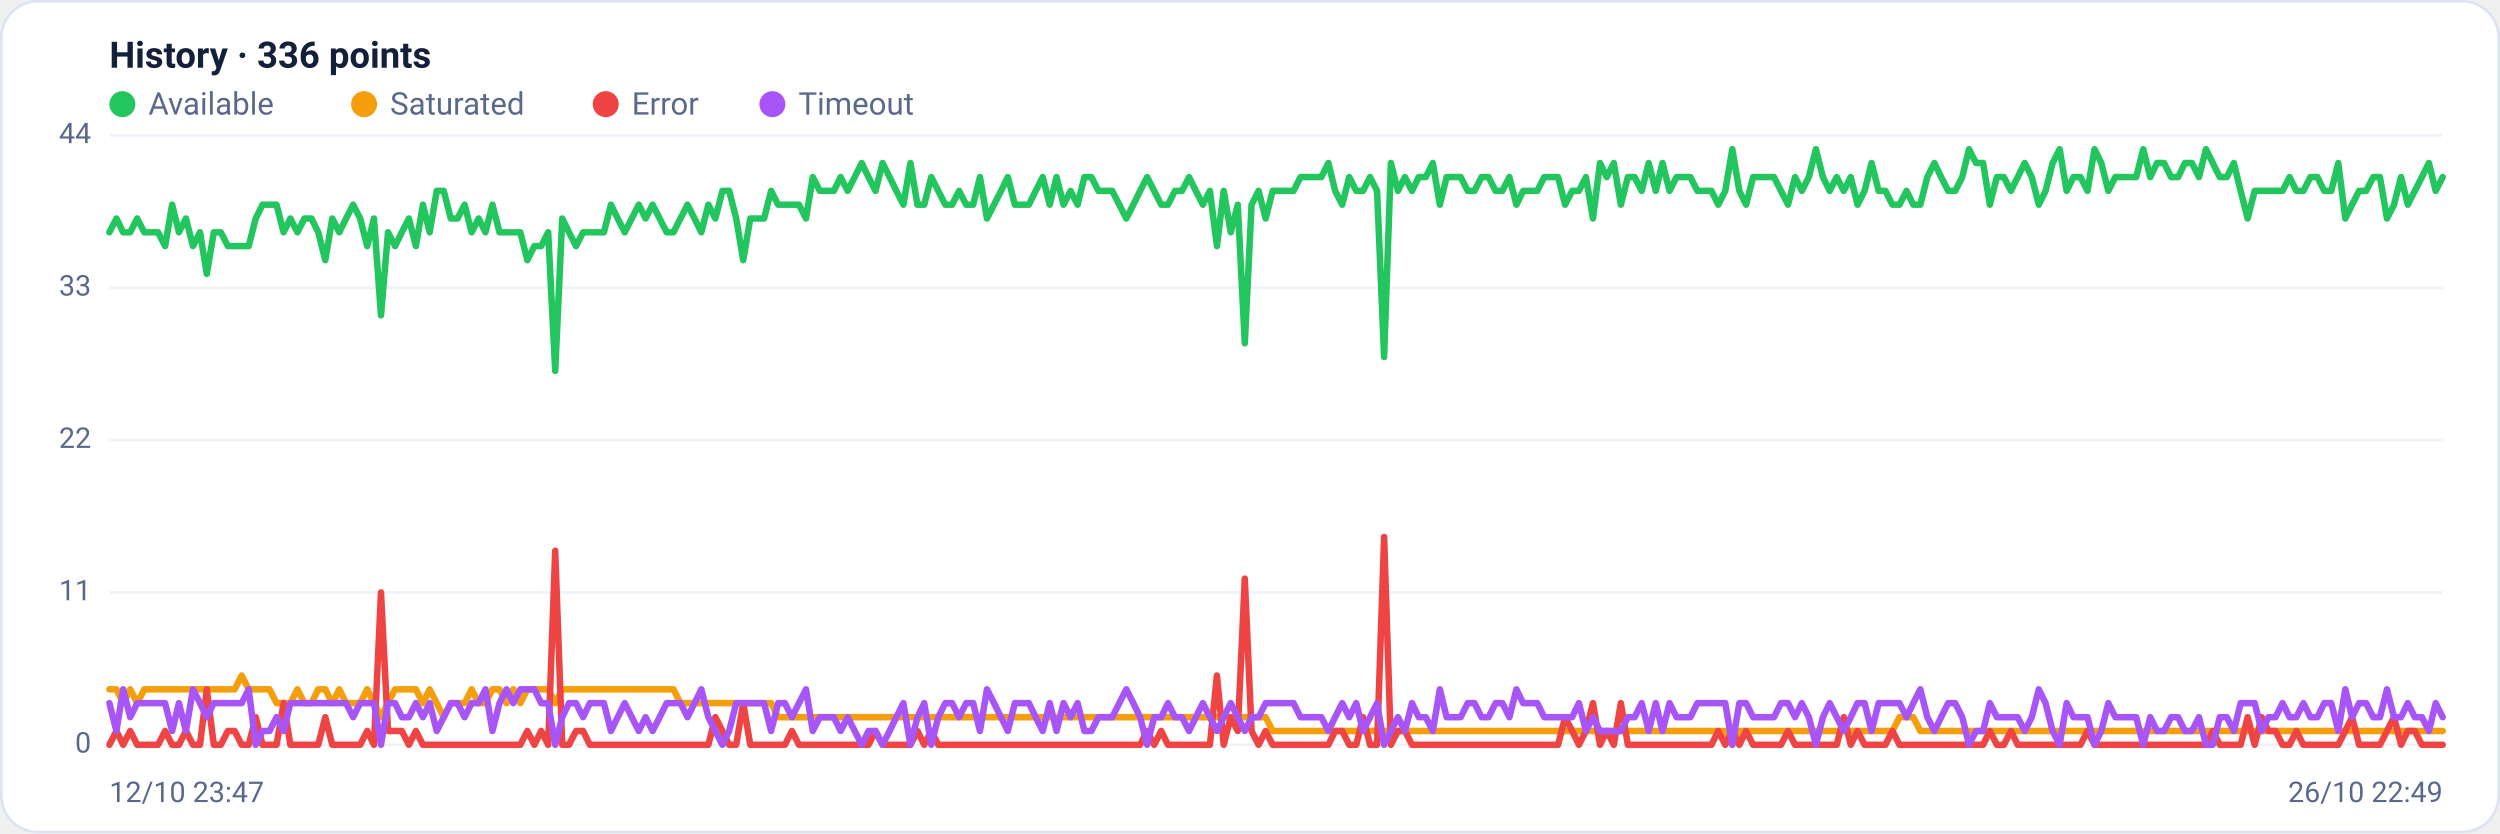
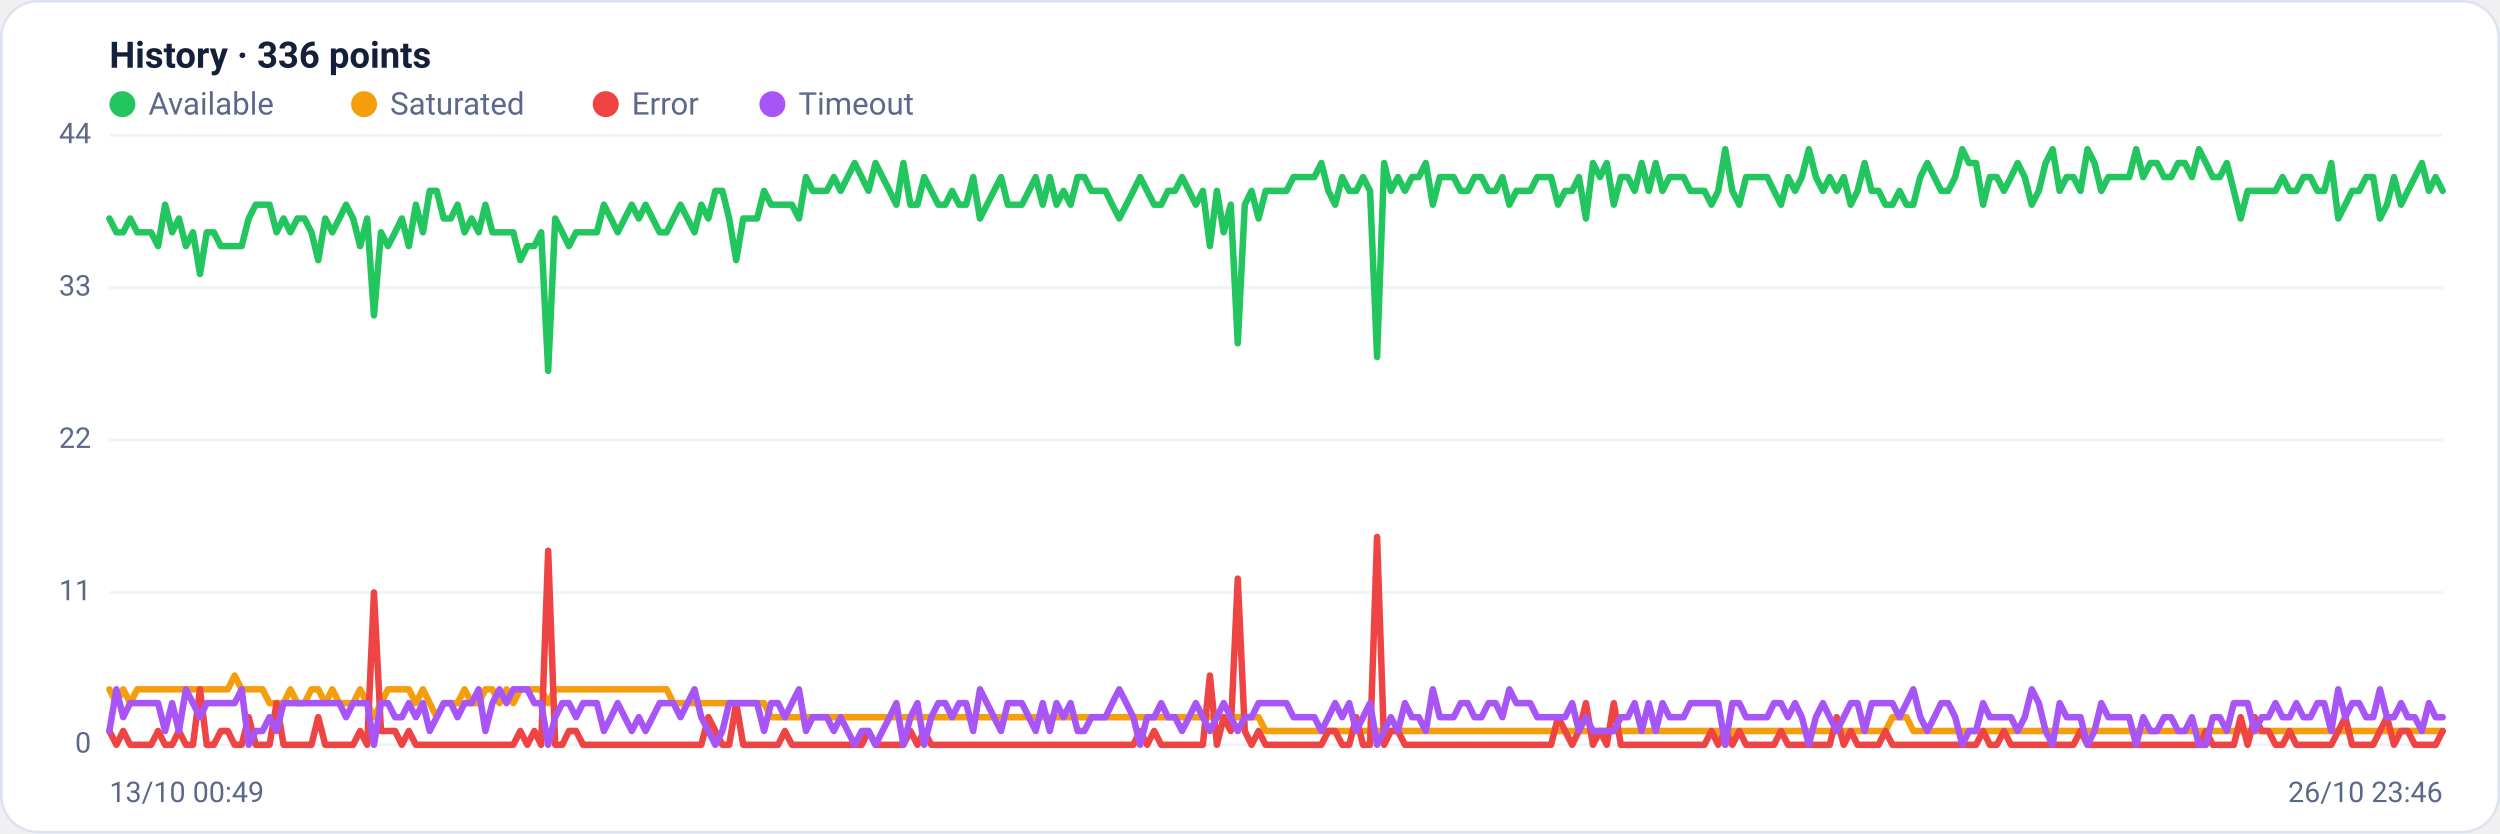
<svg xmlns="http://www.w3.org/2000/svg" viewBox="0 0 960 320" width="960" height="320" font-family="Segoe UI, system-ui, -apple-system, Roboto, Helvetica, Arial, sans-serif" role="img" aria-label="Availability history per region">
  <rect x="0.5" y="0.5" width="959" height="319" rx="14" fill="#ffffff" stroke="#dce3f1" />
  <text x="42" y="26" font-size="14" font-weight="600" fill="#14203a">History · 336 points</text>
  <circle cx="47" cy="40" r="5" fill="#22c55e" />
  <text x="57" y="44" font-size="12" fill="#5a688a">Available</text>
  <circle cx="139.8" cy="40" r="5" fill="#f59e0b" />
  <text x="149.8" y="44" font-size="12" fill="#5a688a">Saturated</text>
  <circle cx="232.6" cy="40" r="5" fill="#ef4444" />
  <text x="242.6" y="44" font-size="12" fill="#5a688a">Error</text>
  <circle cx="296.6" cy="40" r="5" fill="#a855f7" />
  <text x="306.6" y="44" font-size="12" fill="#5a688a">Timeout</text>
  <line x1="42" y1="286.0" x2="938" y2="286.0" stroke="#eef2f7" stroke-width="1" />
  <text x="35" y="289.0" text-anchor="end" font-size="11" fill="#5a688a">0</text>
  <line x1="42" y1="227.5" x2="938" y2="227.5" stroke="#eef2f7" stroke-width="1" />
  <text x="35" y="230.5" text-anchor="end" font-size="11" fill="#5a688a">11</text>
  <line x1="42" y1="169.0" x2="938" y2="169.0" stroke="#eef2f7" stroke-width="1" />
  <text x="35" y="172.0" text-anchor="end" font-size="11" fill="#5a688a">22</text>
  <line x1="42" y1="110.5" x2="938" y2="110.5" stroke="#eef2f7" stroke-width="1" />
  <text x="35" y="113.5" text-anchor="end" font-size="11" fill="#5a688a">33</text>
  <line x1="42" y1="52.0" x2="938" y2="52.0" stroke="#eef2f7" stroke-width="1" />
  <text x="35" y="55.0" text-anchor="end" font-size="11" fill="#5a688a">44</text>
-   <polyline fill="none" stroke="#22c55e" stroke-width="2.5" stroke-linejoin="round" stroke-linecap="round" points="42.0,89.2 44.7,83.9 47.3,89.2 50.0,89.2 52.7,83.9 55.4,89.2 58.0,89.2 60.7,89.2 63.4,94.5 66.1,78.6 68.7,89.2 71.4,83.9 74.1,94.5 76.8,89.2 79.4,105.2 82.1,89.2 84.8,89.2 87.5,94.5 90.1,94.5 92.8,94.5 95.5,94.5 98.2,83.9 100.8,78.6 103.5,78.6 106.2,78.6 108.9,89.2 111.5,83.9 114.2,89.2 116.9,83.9 119.6,83.9 122.2,89.2 124.9,99.9 127.6,83.9 130.3,89.2 132.9,83.9 135.6,78.6 138.3,83.9 141.0,94.5 143.6,83.9 146.3,121.1 149.0,89.2 151.7,94.5 154.3,89.2 157.0,83.9 159.7,94.5 162.4,78.6 165.0,89.2 167.7,73.3 170.4,73.3 173.1,83.9 175.7,83.9 178.4,78.6 181.1,89.2 183.8,83.9 186.4,89.2 189.1,78.6 191.8,89.2 194.5,89.2 197.1,89.2 199.8,89.2 202.5,99.9 205.2,94.5 207.8,94.5 210.5,89.2 213.2,142.4 215.9,83.9 218.5,89.2 221.2,94.5 223.9,89.2 226.5,89.2 229.2,89.2 231.9,89.2 234.6,78.6 237.2,83.9 239.9,89.2 242.6,83.9 245.3,78.6 247.9,83.9 250.6,78.6 253.3,83.9 256.0,89.2 258.6,89.2 261.3,83.9 264.0,78.6 266.7,83.9 269.3,89.2 272.0,78.6 274.7,83.9 277.4,73.3 280.0,73.3 282.7,83.9 285.4,99.9 288.1,83.9 290.7,83.9 293.4,83.9 296.1,73.3 298.8,78.6 301.4,78.6 304.1,78.6 306.8,78.6 309.5,83.9 312.1,68.0 314.8,73.3 317.5,73.3 320.2,73.3 322.8,68.0 325.5,73.3 328.2,68.0 330.9,62.6 333.5,68.0 336.2,73.3 338.9,62.6 341.6,68.0 344.2,73.3 346.9,78.6 349.6,62.6 352.3,78.6 354.9,78.6 357.6,68.0 360.3,73.3 363.0,78.6 365.6,78.6 368.3,73.3 371.0,78.6 373.7,78.6 376.3,68.0 379.0,83.9 381.7,78.6 384.4,73.3 387.0,68.0 389.7,78.6 392.4,78.6 395.1,78.6 397.7,73.3 400.4,68.0 403.1,78.6 405.7,68.0 408.4,78.6 411.1,73.3 413.8,78.6 416.4,68.0 419.1,68.0 421.8,73.3 424.5,73.3 427.1,73.3 429.8,78.6 432.5,83.9 435.2,78.6 437.8,73.3 440.5,68.0 443.2,73.3 445.9,78.6 448.5,78.6 451.2,73.3 453.9,73.3 456.6,68.0 459.2,73.3 461.9,78.6 464.6,73.3 467.3,94.5 469.9,73.3 472.6,89.2 475.3,78.6 478.0,131.8 480.6,78.6 483.3,73.3 486.0,83.9 488.7,73.3 491.3,73.3 494.0,73.3 496.7,73.3 499.4,68.0 502.0,68.0 504.7,68.0 507.4,68.0 510.1,62.6 512.7,73.3 515.4,78.6 518.1,68.0 520.8,73.3 523.4,73.3 526.1,68.0 528.8,73.3 531.5,137.1 534.1,62.6 536.8,73.3 539.5,68.0 542.2,73.3 544.8,68.0 547.5,68.0 550.2,62.6 552.9,78.6 555.5,68.0 558.2,68.0 560.9,68.0 563.6,73.3 566.2,73.3 568.9,68.0 571.6,68.0 574.3,73.3 576.9,73.3 579.6,68.0 582.3,78.6 584.9,73.3 587.6,73.3 590.3,73.3 593.0,68.0 595.6,68.0 598.3,68.0 601.0,78.6 603.7,73.3 606.3,73.3 609.0,68.0 611.7,83.9 614.4,62.6 617.0,68.0 619.7,62.6 622.4,78.6 625.1,68.0 627.7,68.0 630.4,73.3 633.1,62.6 635.8,73.3 638.4,62.6 641.1,73.3 643.8,68.0 646.5,68.0 649.1,68.0 651.8,73.3 654.5,73.3 657.2,73.3 659.8,78.6 662.5,73.3 665.2,57.3 667.9,73.3 670.5,78.6 673.2,68.0 675.9,68.0 678.6,68.0 681.2,68.0 683.9,73.3 686.6,78.6 689.3,68.0 691.9,73.3 694.6,68.0 697.3,57.3 700.0,68.0 702.6,73.3 705.3,68.0 708.0,73.3 710.7,68.0 713.3,78.6 716.0,73.3 718.7,62.6 721.4,73.3 724.0,73.3 726.7,78.6 729.4,78.6 732.1,73.3 734.7,78.6 737.4,78.6 740.1,68.0 742.8,62.6 745.4,68.0 748.1,73.3 750.8,73.3 753.5,68.0 756.1,57.3 758.8,62.6 761.5,62.6 764.1,78.6 766.8,68.0 769.5,68.0 772.2,73.3 774.8,68.0 777.5,62.6 780.2,68.0 782.9,78.6 785.5,73.3 788.2,62.6 790.9,57.3 793.6,73.3 796.2,68.0 798.9,68.0 801.6,73.3 804.3,57.3 806.9,62.6 809.6,73.3 812.3,68.0 815.0,68.0 817.6,68.0 820.3,68.0 823.0,57.3 825.7,68.0 828.3,62.6 831.0,62.6 833.7,68.0 836.4,68.0 839.0,62.6 841.7,62.6 844.4,68.0 847.1,57.3 849.7,62.6 852.4,68.0 855.1,68.0 857.8,62.6 860.4,73.3 863.1,83.9 865.8,73.3 868.5,73.3 871.1,73.3 873.8,73.3 876.5,73.3 879.2,68.0 881.8,73.3 884.5,73.3 887.2,68.0 889.9,68.0 892.5,73.3 895.2,73.3 897.9,62.6 900.6,83.9 903.2,78.6 905.9,73.3 908.6,73.3 911.3,68.0 913.9,68.0 916.6,83.9 919.3,78.6 922.0,68.0 924.6,78.6 927.3,73.3 930.0,68.0 932.7,62.6 935.3,73.3 938.0,68.0" />
-   <polyline fill="none" stroke="#f59e0b" stroke-width="2.5" stroke-linejoin="round" stroke-linecap="round" points="42.0,264.7 44.7,264.7 47.3,270.0 50.0,264.7 52.7,270.0 55.4,264.7 58.0,264.7 60.7,264.7 63.4,264.7 66.1,264.7 68.7,264.7 71.4,264.7 74.1,264.7 76.8,264.7 79.4,264.7 82.1,264.7 84.8,264.7 87.5,264.7 90.1,264.7 92.8,259.4 95.5,264.7 98.2,264.7 100.8,264.7 103.5,264.7 106.2,270.0 108.9,270.0 111.5,270.0 114.2,264.7 116.9,270.0 119.6,270.0 122.2,264.7 124.9,264.7 127.6,270.0 130.3,264.7 132.9,270.0 135.6,270.0 138.3,270.0 141.0,264.7 143.6,270.0 146.3,275.4 149.0,270.0 151.7,264.7 154.3,264.7 157.0,264.7 159.7,264.7 162.4,270.0 165.0,264.7 167.7,270.0 170.4,275.4 173.1,270.0 175.7,270.0 178.4,270.0 181.1,264.7 183.8,270.0 186.4,270.0 189.1,264.7 191.8,264.7 194.5,270.0 197.1,264.7 199.8,270.0 202.5,264.7 205.2,264.7 207.8,264.7 210.5,264.7 213.2,270.0 215.9,264.7 218.5,264.7 221.2,264.7 223.9,264.7 226.5,264.7 229.2,264.7 231.9,264.7 234.6,264.7 237.2,264.7 239.9,264.7 242.6,264.7 245.3,264.7 247.9,264.7 250.6,264.7 253.3,264.7 256.0,264.7 258.6,264.7 261.3,270.0 264.0,270.0 266.7,270.0 269.3,270.0 272.0,270.0 274.7,270.0 277.4,270.0 280.0,270.0 282.7,270.0 285.4,270.0 288.1,270.0 290.7,270.0 293.4,270.0 296.1,270.0 298.8,275.4 301.4,275.4 304.1,275.4 306.8,275.4 309.5,275.4 312.1,275.4 314.8,275.4 317.5,275.4 320.2,275.4 322.8,275.4 325.5,275.4 328.2,275.4 330.9,275.4 333.5,275.4 336.2,275.4 338.9,275.4 341.6,275.4 344.2,275.4 346.9,275.4 349.6,275.4 352.3,275.4 354.9,275.4 357.6,275.4 360.3,275.4 363.0,275.4 365.6,275.4 368.3,275.4 371.0,275.4 373.7,275.4 376.3,275.4 379.0,275.4 381.7,275.4 384.4,275.4 387.0,275.4 389.7,275.4 392.4,275.4 395.1,275.4 397.7,275.4 400.4,275.4 403.1,275.4 405.7,275.4 408.4,275.4 411.1,275.4 413.8,275.4 416.4,275.4 419.1,275.4 421.8,275.4 424.5,275.4 427.1,275.4 429.8,275.4 432.5,275.4 435.2,275.4 437.8,275.4 440.5,275.4 443.2,275.4 445.9,275.4 448.5,275.4 451.2,275.4 453.9,275.4 456.6,275.4 459.2,275.4 461.9,275.4 464.6,275.4 467.3,275.4 469.9,275.4 472.6,275.4 475.3,275.4 478.0,275.4 480.6,275.4 483.3,275.4 486.0,275.4 488.7,280.7 491.3,280.7 494.0,280.7 496.7,280.7 499.4,280.7 502.0,280.7 504.7,280.7 507.4,280.7 510.1,280.7 512.7,280.7 515.4,280.7 518.1,280.7 520.8,280.7 523.4,280.7 526.1,280.7 528.8,280.7 531.5,280.7 534.1,280.7 536.8,280.7 539.5,280.7 542.2,280.7 544.8,280.7 547.5,280.7 550.2,280.7 552.9,280.7 555.5,280.7 558.2,280.7 560.9,280.7 563.6,280.7 566.2,280.7 568.9,280.7 571.6,280.7 574.3,280.7 576.9,280.7 579.6,280.7 582.3,280.7 584.9,280.7 587.6,280.7 590.3,280.7 593.0,280.7 595.6,280.7 598.3,280.7 601.0,280.7 603.7,280.7 606.3,280.7 609.0,280.7 611.7,280.7 614.4,280.7 617.0,280.7 619.7,280.7 622.4,280.7 625.1,280.7 627.7,280.7 630.4,280.7 633.1,280.7 635.8,280.7 638.4,280.7 641.1,280.7 643.8,280.7 646.5,280.7 649.1,280.7 651.8,280.7 654.5,280.7 657.2,280.7 659.8,280.7 662.5,280.7 665.2,286.0 667.9,280.7 670.5,280.7 673.2,280.7 675.9,280.7 678.6,280.7 681.2,280.7 683.9,280.7 686.6,280.7 689.3,280.7 691.9,280.7 694.6,280.7 697.3,280.7 700.0,280.7 702.6,280.7 705.3,280.7 708.0,280.7 710.7,280.7 713.3,280.7 716.0,280.7 718.7,280.7 721.4,280.7 724.0,280.7 726.7,280.7 729.4,275.4 732.1,275.4 734.7,275.4 737.4,280.7 740.1,280.7 742.8,280.7 745.4,280.7 748.1,280.7 750.8,280.7 753.5,280.7 756.1,280.7 758.8,280.7 761.5,280.7 764.1,280.7 766.8,280.7 769.5,280.7 772.2,280.7 774.8,280.7 777.5,280.7 780.2,280.7 782.9,280.7 785.5,280.7 788.2,280.7 790.9,280.7 793.6,280.7 796.2,280.7 798.9,280.7 801.6,280.7 804.3,280.7 806.9,280.7 809.6,280.7 812.3,280.7 815.0,280.7 817.6,280.7 820.3,280.7 823.0,280.7 825.7,280.7 828.3,280.7 831.0,280.7 833.7,280.7 836.4,280.7 839.0,280.7 841.7,280.7 844.4,280.7 847.1,280.7 849.7,280.7 852.4,280.7 855.1,280.7 857.8,280.7 860.4,280.7 863.1,280.7 865.8,280.7 868.5,280.7 871.1,280.7 873.8,280.7 876.5,280.7 879.2,280.7 881.8,280.7 884.5,280.7 887.2,280.7 889.9,280.7 892.5,280.7 895.2,280.7 897.9,280.7 900.6,280.7 903.2,280.7 905.9,280.7 908.6,280.7 911.3,280.7 913.9,280.7 916.6,280.7 919.3,280.7 922.0,280.7 924.6,280.7 927.3,280.7 930.0,280.7 932.7,280.7 935.3,280.7 938.0,280.7" />
-   <polyline fill="none" stroke="#ef4444" stroke-width="2.5" stroke-linejoin="round" stroke-linecap="round" points="42.0,286.0 44.7,280.7 47.3,286.0 50.0,280.7 52.7,286.0 55.4,286.0 58.0,286.0 60.7,286.0 63.4,280.7 66.1,286.0 68.7,286.0 71.4,280.7 74.1,286.0 76.8,286.0 79.4,264.7 82.1,286.0 84.8,286.0 87.5,280.7 90.1,280.7 92.8,286.0 95.5,286.0 98.2,275.4 100.8,286.0 103.5,286.0 106.2,286.0 108.9,270.0 111.5,286.0 114.2,286.0 116.9,286.0 119.6,286.0 122.2,286.0 124.9,275.4 127.6,286.0 130.3,286.0 132.9,286.0 135.6,286.0 138.3,286.0 141.0,280.7 143.6,286.0 146.3,227.5 149.0,280.7 151.7,280.7 154.3,280.7 157.0,286.0 159.7,280.7 162.4,286.0 165.0,286.0 167.7,286.0 170.4,286.0 173.1,286.0 175.7,286.0 178.4,286.0 181.1,286.0 183.8,286.0 186.4,286.0 189.1,286.0 191.8,286.0 194.5,286.0 197.1,286.0 199.8,286.0 202.5,280.7 205.2,286.0 207.8,280.7 210.5,286.0 213.2,211.5 215.9,286.0 218.5,286.0 221.2,280.7 223.9,280.7 226.5,286.0 229.2,286.0 231.9,286.0 234.6,286.0 237.2,286.0 239.9,286.0 242.6,286.0 245.3,286.0 247.9,286.0 250.6,286.0 253.3,286.0 256.0,286.0 258.6,286.0 261.3,286.0 264.0,286.0 266.7,286.0 269.3,286.0 272.0,286.0 274.7,275.4 277.4,280.7 280.0,286.0 282.7,286.0 285.4,270.0 288.1,286.0 290.7,286.0 293.4,286.0 296.1,286.0 298.8,286.0 301.4,286.0 304.1,280.7 306.8,286.0 309.5,286.0 312.1,286.0 314.8,286.0 317.5,286.0 320.2,286.0 322.8,286.0 325.5,286.0 328.2,286.0 330.9,286.0 333.5,286.0 336.2,280.7 338.9,286.0 341.6,286.0 344.2,286.0 346.9,286.0 349.6,286.0 352.3,280.7 354.9,286.0 357.6,280.7 360.3,286.0 363.0,286.0 365.6,286.0 368.3,286.0 371.0,286.0 373.7,286.0 376.3,286.0 379.0,286.0 381.7,286.0 384.4,286.0 387.0,286.0 389.7,286.0 392.4,286.0 395.1,286.0 397.7,286.0 400.4,286.0 403.1,286.0 405.7,286.0 408.4,286.0 411.1,286.0 413.8,286.0 416.4,286.0 419.1,286.0 421.8,286.0 424.5,286.0 427.1,286.0 429.8,286.0 432.5,286.0 435.2,286.0 437.8,286.0 440.5,280.7 443.2,286.0 445.9,280.7 448.5,286.0 451.2,286.0 453.9,286.0 456.6,286.0 459.2,286.0 461.9,286.0 464.6,286.0 467.3,259.4 469.9,286.0 472.6,275.4 475.3,280.7 478.0,222.2 480.6,280.7 483.3,286.0 486.0,280.7 488.7,286.0 491.3,286.0 494.0,286.0 496.7,286.0 499.4,286.0 502.0,286.0 504.7,286.0 507.4,286.0 510.1,286.0 512.7,280.7 515.4,280.7 518.1,286.0 520.8,286.0 523.4,275.4 526.1,286.0 528.8,286.0 531.5,206.2 534.1,286.0 536.8,280.7 539.5,280.7 542.2,286.0 544.8,286.0 547.5,286.0 550.2,286.0 552.9,286.0 555.5,286.0 558.2,286.0 560.9,286.0 563.6,286.0 566.2,286.0 568.9,286.0 571.6,286.0 574.3,286.0 576.9,286.0 579.6,286.0 582.3,286.0 584.9,286.0 587.6,286.0 590.3,286.0 593.0,286.0 595.6,286.0 598.3,286.0 601.0,275.4 603.7,280.7 606.3,286.0 609.0,280.7 611.7,270.0 614.4,286.0 617.0,280.7 619.7,286.0 622.4,270.0 625.1,286.0 627.7,286.0 630.4,286.0 633.1,286.0 635.8,286.0 638.4,286.0 641.1,286.0 643.8,286.0 646.5,286.0 649.1,286.0 651.8,286.0 654.5,286.0 657.2,286.0 659.8,280.7 662.5,286.0 665.2,280.7 667.9,286.0 670.5,280.7 673.2,286.0 675.9,286.0 678.6,286.0 681.2,286.0 683.9,286.0 686.6,280.7 689.3,286.0 691.9,286.0 694.6,286.0 697.3,286.0 700.0,286.0 702.6,286.0 705.3,286.0 708.0,275.4 710.7,286.0 713.3,280.7 716.0,286.0 718.7,286.0 721.4,286.0 724.0,286.0 726.7,280.7 729.4,286.0 732.1,286.0 734.7,286.0 737.4,286.0 740.1,286.0 742.8,286.0 745.4,286.0 748.1,286.0 750.8,286.0 753.5,286.0 756.1,286.0 758.8,286.0 761.5,286.0 764.1,280.7 766.8,286.0 769.5,286.0 772.2,280.7 774.8,286.0 777.5,286.0 780.2,286.0 782.9,286.0 785.5,286.0 788.2,286.0 790.9,286.0 793.6,286.0 796.2,286.0 798.9,286.0 801.6,280.7 804.3,286.0 806.9,286.0 809.6,286.0 812.3,286.0 815.0,286.0 817.6,286.0 820.3,286.0 823.0,286.0 825.7,286.0 828.3,286.0 831.0,286.0 833.7,286.0 836.4,286.0 839.0,286.0 841.7,286.0 844.4,286.0 847.1,286.0 849.7,280.7 852.4,286.0 855.1,286.0 857.8,286.0 860.4,286.0 863.1,275.4 865.8,286.0 868.5,275.4 871.1,280.7 873.8,280.7 876.5,286.0 879.2,286.0 881.8,280.7 884.5,286.0 887.2,286.0 889.9,286.0 892.5,286.0 895.2,286.0 897.9,286.0 900.6,280.7 903.2,275.4 905.9,286.0 908.6,286.0 911.3,286.0 913.9,286.0 916.6,280.7 919.3,275.4 922.0,286.0 924.6,280.7 927.3,280.7 930.0,286.0 932.7,286.0 935.3,286.0 938.0,286.0" />
-   <polyline fill="none" stroke="#a855f7" stroke-width="2.5" stroke-linejoin="round" stroke-linecap="round" points="42.0,270.0 44.7,280.7 47.3,264.7 50.0,275.4 52.7,270.0 55.4,270.0 58.0,270.0 60.7,270.0 63.4,270.0 66.1,280.7 68.7,270.0 71.4,280.7 74.1,264.7 76.8,270.0 79.4,275.4 82.1,270.0 84.8,270.0 87.5,270.0 90.1,270.0 92.8,270.0 95.5,264.7 98.2,286.0 100.8,280.7 103.5,280.7 106.2,275.4 108.9,280.7 111.5,270.0 114.2,270.0 116.9,270.0 119.6,270.0 122.2,270.0 124.9,270.0 127.6,270.0 130.3,270.0 132.9,270.0 135.6,275.4 138.3,270.0 141.0,270.0 143.6,270.0 146.3,286.0 149.0,270.0 151.7,270.0 154.3,275.4 157.0,275.4 159.7,270.0 162.4,275.4 165.0,270.0 167.7,280.7 170.4,275.4 173.1,270.0 175.7,270.0 178.4,275.4 181.1,270.0 183.8,270.0 186.4,264.7 189.1,280.7 191.8,270.0 194.5,264.7 197.1,270.0 199.8,264.7 202.5,264.7 205.2,264.7 207.8,270.0 210.5,270.0 213.2,286.0 215.9,275.4 218.5,270.0 221.2,270.0 223.9,275.4 226.5,270.0 229.2,270.0 231.9,270.0 234.6,280.7 237.2,275.4 239.9,270.0 242.6,275.4 245.3,280.7 247.9,275.4 250.6,280.7 253.3,275.4 256.0,270.0 258.6,270.0 261.3,270.0 264.0,275.4 266.7,270.0 269.3,264.7 272.0,275.4 274.7,280.7 277.4,286.0 280.0,280.7 282.7,270.0 285.4,270.0 288.1,270.0 290.7,270.0 293.4,270.0 296.1,280.7 298.8,270.0 301.4,270.0 304.1,275.4 306.8,270.0 309.5,264.7 312.1,280.7 314.8,275.4 317.5,275.4 320.2,275.4 322.8,280.7 325.5,275.4 328.2,280.7 330.9,286.0 333.5,280.7 336.2,280.7 338.9,286.0 341.6,280.7 344.2,275.4 346.9,270.0 349.6,286.0 352.3,275.4 354.9,270.0 357.6,286.0 360.3,275.4 363.0,270.0 365.6,270.0 368.3,275.4 371.0,270.0 373.7,270.0 376.3,280.7 379.0,264.7 381.7,270.0 384.4,275.4 387.0,280.7 389.7,270.0 392.4,270.0 395.1,270.0 397.7,275.4 400.4,280.7 403.1,270.0 405.7,280.7 408.4,270.0 411.1,275.4 413.8,270.0 416.4,280.7 419.1,280.7 421.8,275.4 424.5,275.4 427.1,275.4 429.8,270.0 432.5,264.7 435.2,270.0 437.8,275.4 440.5,286.0 443.2,275.4 445.9,275.4 448.5,270.0 451.2,275.4 453.9,275.4 456.6,280.7 459.2,275.4 461.9,270.0 464.6,275.4 467.3,280.7 469.9,275.4 472.6,270.0 475.3,275.4 478.0,280.7 480.6,275.4 483.3,275.4 486.0,270.0 488.7,270.0 491.3,270.0 494.0,270.0 496.7,270.0 499.4,275.4 502.0,275.4 504.7,275.4 507.4,275.4 510.1,280.7 512.7,275.4 515.4,270.0 518.1,275.4 520.8,270.0 523.4,280.7 526.1,275.4 528.8,270.0 531.5,286.0 534.1,280.7 536.8,275.4 539.5,280.7 542.2,270.0 544.8,275.4 547.5,275.4 550.2,280.7 552.9,264.7 555.5,275.4 558.2,275.4 560.9,275.4 563.6,270.0 566.2,270.0 568.9,275.4 571.6,275.4 574.3,270.0 576.9,270.0 579.6,275.4 582.3,264.7 584.9,270.0 587.6,270.0 590.3,270.0 593.0,275.4 595.6,275.4 598.3,275.4 601.0,275.4 603.7,275.4 606.3,270.0 609.0,280.7 611.7,275.4 614.4,280.7 617.0,280.7 619.7,280.7 622.4,280.7 625.1,275.4 627.7,275.4 630.4,270.0 633.1,280.7 635.8,270.0 638.4,280.7 641.1,270.0 643.8,275.4 646.5,275.4 649.1,275.4 651.8,270.0 654.5,270.0 657.2,270.0 659.8,270.0 662.5,270.0 665.2,286.0 667.9,270.0 670.5,270.0 673.2,275.4 675.9,275.4 678.6,275.4 681.2,275.4 683.9,270.0 686.6,270.0 689.3,275.4 691.9,270.0 694.6,275.4 697.3,286.0 700.0,275.4 702.6,270.0 705.3,275.4 708.0,280.7 710.7,275.4 713.3,270.0 716.0,270.0 718.7,280.7 721.4,270.0 724.0,270.0 726.7,270.0 729.4,270.0 732.1,275.4 734.7,270.0 737.4,264.7 740.1,275.4 742.8,280.7 745.4,275.4 748.1,270.0 750.8,270.0 753.5,275.4 756.1,286.0 758.8,280.7 761.5,280.7 764.1,270.0 766.8,275.4 769.5,275.4 772.2,275.4 774.8,275.4 777.5,280.7 780.2,275.4 782.9,264.7 785.5,270.0 788.2,280.7 790.9,286.0 793.6,270.0 796.2,275.4 798.9,275.4 801.6,275.4 804.3,286.0 806.9,280.7 809.6,270.0 812.3,275.4 815.0,275.4 817.6,275.4 820.3,275.4 823.0,286.0 825.7,275.4 828.3,280.7 831.0,280.7 833.7,275.4 836.4,275.4 839.0,280.7 841.7,280.7 844.4,275.4 847.1,286.0 849.7,286.0 852.4,275.4 855.1,275.4 857.8,280.7 860.4,270.0 863.1,270.0 865.8,270.0 868.5,280.7 871.1,275.4 873.8,275.4 876.5,270.0 879.2,275.4 881.8,275.4 884.5,270.0 887.2,275.4 889.9,275.4 892.5,270.0 895.2,270.0 897.9,280.7 900.6,264.7 903.2,275.4 905.9,270.0 908.6,270.0 911.3,275.4 913.9,275.4 916.6,264.7 919.3,275.4 922.0,275.4 924.6,270.0 927.3,275.4 930.0,275.4 932.7,280.7 935.3,270.0 938.0,275.4" />
-   <text x="42" y="308" font-size="11" fill="#5a688a">12/10 23:47</text>
-   <text x="938" y="308" text-anchor="end" font-size="11" fill="#5a688a">26/10 22:49</text>
+   <polyline fill="none" stroke="#22c55e" stroke-width="2.5" stroke-linejoin="round" stroke-linecap="round" points="42.0,83.9 44.7,89.2 47.3,89.2 50.0,83.9 52.7,89.2 55.4,89.2 58.0,89.2 60.7,94.5 63.4,78.6 66.1,89.2 68.7,83.9 71.4,94.5 74.1,89.2 76.8,105.2 79.4,89.2 82.1,89.2 84.8,94.5 87.5,94.5 90.1,94.5 92.8,94.5 95.5,83.9 98.2,78.6 100.8,78.6 103.5,78.6 106.2,89.2 108.9,83.9 111.5,89.2 114.2,83.9 116.9,83.9 119.6,89.2 122.2,99.9 124.9,83.9 127.6,89.2 130.3,83.9 132.9,78.6 135.6,83.9 138.3,94.5 141.0,83.9 143.6,121.1 146.3,89.2 149.0,94.5 151.7,89.2 154.3,83.9 157.0,94.5 159.7,78.6 162.4,89.2 165.0,73.3 167.7,73.3 170.4,83.9 173.1,83.9 175.7,78.6 178.4,89.2 181.1,83.9 183.8,89.2 186.4,78.6 189.1,89.2 191.8,89.2 194.5,89.2 197.1,89.2 199.8,99.9 202.5,94.5 205.2,94.5 207.8,89.2 210.5,142.4 213.2,83.9 215.9,89.2 218.5,94.5 221.2,89.2 223.9,89.2 226.5,89.2 229.2,89.2 231.9,78.6 234.6,83.9 237.2,89.2 239.9,83.9 242.6,78.6 245.3,83.9 247.9,78.6 250.6,83.9 253.3,89.2 256.0,89.2 258.6,83.9 261.3,78.6 264.0,83.9 266.7,89.2 269.3,78.6 272.0,83.9 274.7,73.3 277.4,73.3 280.0,83.9 282.7,99.9 285.4,83.9 288.1,83.9 290.7,83.9 293.4,73.3 296.1,78.6 298.8,78.6 301.4,78.6 304.1,78.6 306.8,83.9 309.5,68.0 312.1,73.3 314.8,73.3 317.5,73.3 320.2,68.0 322.8,73.3 325.5,68.0 328.2,62.6 330.9,68.0 333.5,73.3 336.2,62.6 338.9,68.0 341.6,73.3 344.2,78.6 346.9,62.6 349.6,78.6 352.3,78.6 354.9,68.0 357.6,73.3 360.3,78.6 363.0,78.6 365.6,73.3 368.3,78.6 371.0,78.6 373.7,68.0 376.3,83.9 379.0,78.6 381.7,73.3 384.4,68.0 387.0,78.6 389.7,78.6 392.4,78.6 395.1,73.3 397.7,68.0 400.4,78.6 403.1,68.0 405.7,78.6 408.4,73.3 411.1,78.6 413.8,68.0 416.4,68.0 419.1,73.3 421.8,73.3 424.5,73.3 427.1,78.6 429.8,83.9 432.5,78.6 435.2,73.3 437.8,68.0 440.5,73.3 443.2,78.6 445.9,78.6 448.5,73.3 451.2,73.3 453.9,68.0 456.6,73.3 459.2,78.6 461.9,73.3 464.6,94.5 467.3,73.3 469.9,89.2 472.6,78.6 475.3,131.8 478.0,78.6 480.6,73.3 483.3,83.9 486.0,73.3 488.7,73.3 491.3,73.3 494.0,73.3 496.7,68.0 499.4,68.0 502.0,68.0 504.7,68.0 507.4,62.6 510.1,73.3 512.7,78.6 515.4,68.0 518.1,73.3 520.8,73.3 523.4,68.0 526.1,73.3 528.8,137.1 531.5,62.6 534.1,73.3 536.8,68.0 539.5,73.3 542.2,68.0 544.8,68.0 547.5,62.6 550.2,78.6 552.9,68.0 555.5,68.0 558.2,68.0 560.9,73.3 563.6,73.3 566.2,68.0 568.9,68.0 571.6,73.3 574.3,73.3 576.9,68.0 579.6,78.6 582.3,73.3 584.9,73.3 587.6,73.3 590.3,68.0 593.0,68.0 595.6,68.0 598.3,78.6 601.0,73.3 603.7,73.3 606.3,68.0 609.0,83.9 611.7,62.6 614.4,68.0 617.0,62.6 619.7,78.6 622.4,68.0 625.1,68.0 627.7,73.3 630.4,62.6 633.1,73.3 635.8,62.6 638.4,73.3 641.1,68.0 643.8,68.0 646.5,68.0 649.1,73.3 651.8,73.3 654.5,73.3 657.2,78.6 659.8,73.3 662.5,57.3 665.2,73.3 667.9,78.6 670.5,68.0 673.2,68.0 675.9,68.0 678.6,68.0 681.2,73.3 683.9,78.6 686.6,68.0 689.3,73.3 691.9,68.0 694.6,57.3 697.3,68.0 700.0,73.3 702.6,68.0 705.3,73.3 708.0,68.0 710.7,78.6 713.3,73.3 716.0,62.6 718.7,73.3 721.4,73.3 724.0,78.6 726.7,78.6 729.4,73.3 732.1,78.6 734.7,78.6 737.4,68.0 740.1,62.6 742.8,68.0 745.4,73.3 748.1,73.3 750.8,68.0 753.5,57.3 756.1,62.6 758.8,62.6 761.5,78.6 764.1,68.0 766.8,68.0 769.5,73.3 772.2,68.0 774.8,62.6 777.5,68.0 780.2,78.6 782.9,73.3 785.5,62.6 788.2,57.3 790.9,73.3 793.6,68.0 796.2,68.0 798.9,73.3 801.6,57.3 804.3,62.6 806.9,73.3 809.6,68.0 812.3,68.0 815.0,68.0 817.6,68.0 820.3,57.3 823.0,68.0 825.7,62.6 828.3,62.6 831.0,68.0 833.7,68.0 836.4,62.6 839.0,62.6 841.7,68.0 844.4,57.3 847.1,62.6 849.7,68.0 852.4,68.0 855.1,62.6 857.8,73.3 860.4,83.9 863.1,73.3 865.8,73.3 868.5,73.3 871.1,73.3 873.8,73.3 876.5,68.0 879.2,73.3 881.8,73.3 884.5,68.0 887.2,68.0 889.9,73.3 892.5,73.3 895.2,62.6 897.9,83.9 900.6,78.6 903.2,73.3 905.9,73.3 908.6,68.0 911.3,68.0 913.9,83.9 916.6,78.6 919.3,68.0 922.0,78.6 924.6,73.3 927.3,68.0 930.0,62.6 932.7,73.3 935.3,68.0 938.0,73.3" />
+   <polyline fill="none" stroke="#f59e0b" stroke-width="2.5" stroke-linejoin="round" stroke-linecap="round" points="42.0,264.7 44.7,270.0 47.3,264.7 50.0,270.0 52.7,264.7 55.4,264.7 58.0,264.7 60.7,264.7 63.4,264.7 66.1,264.7 68.7,264.7 71.4,264.7 74.1,264.7 76.8,264.7 79.4,264.7 82.1,264.7 84.8,264.7 87.5,264.7 90.1,259.4 92.8,264.7 95.5,264.7 98.2,264.7 100.8,264.7 103.5,270.0 106.2,270.0 108.9,270.0 111.5,264.7 114.2,270.0 116.9,270.0 119.6,264.7 122.2,264.7 124.9,270.0 127.6,264.7 130.3,270.0 132.9,270.0 135.6,270.0 138.3,264.7 141.0,270.0 143.6,275.4 146.3,270.0 149.0,264.7 151.7,264.7 154.3,264.7 157.0,264.7 159.7,270.0 162.4,264.7 165.0,270.0 167.7,275.4 170.4,270.0 173.1,270.0 175.7,270.0 178.4,264.7 181.1,270.0 183.8,270.0 186.4,264.7 189.1,264.7 191.8,270.0 194.5,264.7 197.1,270.0 199.8,264.7 202.5,264.7 205.2,264.7 207.8,264.7 210.5,270.0 213.2,264.7 215.9,264.7 218.5,264.7 221.2,264.7 223.9,264.7 226.5,264.7 229.2,264.7 231.9,264.7 234.6,264.7 237.2,264.7 239.9,264.7 242.6,264.7 245.3,264.7 247.9,264.7 250.6,264.7 253.3,264.7 256.0,264.7 258.6,270.0 261.3,270.0 264.0,270.0 266.7,270.0 269.3,270.0 272.0,270.0 274.7,270.0 277.4,270.0 280.0,270.0 282.7,270.0 285.4,270.0 288.1,270.0 290.7,270.0 293.4,270.0 296.1,275.4 298.8,275.4 301.4,275.4 304.1,275.4 306.8,275.4 309.5,275.4 312.1,275.4 314.8,275.4 317.5,275.4 320.2,275.4 322.8,275.4 325.5,275.4 328.2,275.4 330.9,275.4 333.5,275.4 336.2,275.4 338.9,275.4 341.6,275.4 344.2,275.4 346.9,275.4 349.6,275.4 352.3,275.4 354.9,275.4 357.6,275.4 360.3,275.4 363.0,275.4 365.6,275.4 368.3,275.4 371.0,275.4 373.7,275.4 376.3,275.4 379.0,275.4 381.7,275.4 384.4,275.4 387.0,275.4 389.7,275.4 392.4,275.4 395.1,275.4 397.7,275.4 400.4,275.4 403.1,275.4 405.7,275.4 408.4,275.4 411.1,275.4 413.8,275.4 416.4,275.4 419.1,275.4 421.8,275.4 424.5,275.4 427.1,275.4 429.8,275.4 432.5,275.4 435.2,275.4 437.8,275.4 440.5,275.4 443.2,275.4 445.9,275.4 448.5,275.4 451.2,275.4 453.9,275.4 456.6,275.4 459.2,275.4 461.9,275.4 464.6,275.4 467.3,275.4 469.9,275.4 472.6,275.4 475.3,275.4 478.0,275.4 480.6,275.4 483.3,275.4 486.0,280.7 488.7,280.7 491.3,280.7 494.0,280.7 496.7,280.7 499.4,280.7 502.0,280.7 504.7,280.7 507.4,280.7 510.1,280.7 512.7,280.7 515.4,280.7 518.1,280.7 520.8,280.7 523.4,280.7 526.1,280.7 528.8,280.7 531.5,280.7 534.1,280.7 536.8,280.7 539.5,280.7 542.2,280.7 544.8,280.7 547.5,280.7 550.2,280.7 552.9,280.7 555.5,280.7 558.2,280.7 560.9,280.7 563.6,280.7 566.2,280.7 568.9,280.7 571.6,280.7 574.3,280.7 576.9,280.7 579.6,280.7 582.3,280.7 584.9,280.7 587.6,280.7 590.3,280.7 593.0,280.7 595.6,280.7 598.3,280.7 601.0,280.7 603.7,280.7 606.3,280.7 609.0,280.7 611.7,280.7 614.4,280.7 617.0,280.7 619.7,280.7 622.4,280.7 625.1,280.7 627.7,280.7 630.4,280.7 633.1,280.7 635.8,280.7 638.4,280.7 641.1,280.7 643.8,280.7 646.5,280.7 649.1,280.7 651.8,280.7 654.5,280.7 657.2,280.7 659.8,280.7 662.5,286.0 665.2,280.7 667.9,280.7 670.5,280.7 673.2,280.7 675.9,280.7 678.6,280.7 681.2,280.7 683.9,280.7 686.6,280.7 689.3,280.7 691.9,280.7 694.6,280.7 697.3,280.7 700.0,280.7 702.6,280.7 705.3,280.7 708.0,280.7 710.7,280.7 713.3,280.7 716.0,280.7 718.7,280.7 721.4,280.7 724.0,280.7 726.7,275.4 729.4,275.4 732.1,275.4 734.7,280.7 737.4,280.7 740.1,280.7 742.8,280.7 745.4,280.7 748.1,280.7 750.8,280.7 753.5,280.7 756.1,280.7 758.8,280.7 761.5,280.7 764.1,280.7 766.8,280.7 769.5,280.7 772.2,280.7 774.8,280.7 777.5,280.7 780.2,280.7 782.9,280.7 785.5,280.7 788.2,280.7 790.9,280.7 793.6,280.7 796.2,280.7 798.9,280.7 801.6,280.7 804.3,280.7 806.9,280.7 809.6,280.7 812.3,280.7 815.0,280.7 817.6,280.7 820.3,280.7 823.0,280.7 825.7,280.7 828.3,280.7 831.0,280.7 833.7,280.7 836.4,280.7 839.0,280.7 841.7,280.7 844.4,280.7 847.1,280.7 849.7,280.7 852.4,280.7 855.1,280.7 857.8,280.7 860.4,280.7 863.1,280.7 865.8,280.7 868.5,280.7 871.1,280.7 873.8,280.7 876.5,280.7 879.2,280.7 881.8,280.7 884.5,280.7 887.2,280.7 889.9,280.7 892.5,280.7 895.2,280.7 897.9,280.7 900.6,280.7 903.2,280.7 905.9,280.7 908.6,280.7 911.3,280.7 913.9,280.7 916.6,280.7 919.3,280.7 922.0,280.7 924.6,280.7 927.3,280.7 930.0,280.7 932.7,280.7 935.3,280.7 938.0,280.7" />
+   <polyline fill="none" stroke="#ef4444" stroke-width="2.5" stroke-linejoin="round" stroke-linecap="round" points="42.0,280.7 44.7,286.0 47.3,280.7 50.0,286.0 52.7,286.0 55.4,286.0 58.0,286.0 60.7,280.7 63.4,286.0 66.1,286.0 68.7,280.7 71.4,286.0 74.1,286.0 76.8,264.7 79.4,286.0 82.1,286.0 84.8,280.7 87.5,280.7 90.1,286.0 92.8,286.0 95.5,275.4 98.2,286.0 100.8,286.0 103.5,286.0 106.2,270.0 108.9,286.0 111.5,286.0 114.2,286.0 116.9,286.0 119.6,286.0 122.2,275.4 124.9,286.0 127.6,286.0 130.3,286.0 132.9,286.0 135.6,286.0 138.3,280.7 141.0,286.0 143.6,227.5 146.3,280.7 149.0,280.7 151.7,280.7 154.3,286.0 157.0,280.7 159.7,286.0 162.4,286.0 165.0,286.0 167.7,286.0 170.4,286.0 173.1,286.0 175.7,286.0 178.4,286.0 181.1,286.0 183.8,286.0 186.4,286.0 189.1,286.0 191.8,286.0 194.5,286.0 197.1,286.0 199.8,280.7 202.5,286.0 205.2,280.7 207.8,286.0 210.5,211.5 213.2,286.0 215.9,286.0 218.5,280.7 221.2,280.7 223.9,286.0 226.5,286.0 229.2,286.0 231.9,286.0 234.6,286.0 237.2,286.0 239.9,286.0 242.6,286.0 245.3,286.0 247.9,286.0 250.6,286.0 253.3,286.0 256.0,286.0 258.6,286.0 261.3,286.0 264.0,286.0 266.7,286.0 269.3,286.0 272.0,275.4 274.7,280.7 277.4,286.0 280.0,286.0 282.7,270.0 285.4,286.0 288.1,286.0 290.7,286.0 293.4,286.0 296.1,286.0 298.8,286.0 301.4,280.7 304.1,286.0 306.8,286.0 309.5,286.0 312.1,286.0 314.8,286.0 317.5,286.0 320.2,286.0 322.8,286.0 325.5,286.0 328.2,286.0 330.9,286.0 333.5,280.7 336.2,286.0 338.9,286.0 341.6,286.0 344.2,286.0 346.9,286.0 349.6,280.7 352.3,286.0 354.9,280.7 357.6,286.0 360.3,286.0 363.0,286.0 365.6,286.0 368.3,286.0 371.0,286.0 373.7,286.0 376.3,286.0 379.0,286.0 381.7,286.0 384.4,286.0 387.0,286.0 389.7,286.0 392.4,286.0 395.1,286.0 397.7,286.0 400.4,286.0 403.1,286.0 405.7,286.0 408.4,286.0 411.1,286.0 413.8,286.0 416.4,286.0 419.1,286.0 421.8,286.0 424.5,286.0 427.1,286.0 429.8,286.0 432.5,286.0 435.2,286.0 437.8,280.7 440.5,286.0 443.2,280.7 445.9,286.0 448.5,286.0 451.2,286.0 453.9,286.0 456.6,286.0 459.2,286.0 461.9,286.0 464.6,259.4 467.3,286.0 469.9,275.4 472.6,280.7 475.3,222.2 478.0,280.7 480.6,286.0 483.3,280.7 486.0,286.0 488.7,286.0 491.3,286.0 494.0,286.0 496.7,286.0 499.4,286.0 502.0,286.0 504.7,286.0 507.4,286.0 510.1,280.7 512.7,280.7 515.4,286.0 518.1,286.0 520.8,275.4 523.4,286.0 526.1,286.0 528.8,206.2 531.5,286.0 534.1,280.7 536.8,280.7 539.5,286.0 542.2,286.0 544.8,286.0 547.5,286.0 550.2,286.0 552.9,286.0 555.5,286.0 558.2,286.0 560.9,286.0 563.6,286.0 566.2,286.0 568.9,286.0 571.6,286.0 574.3,286.0 576.9,286.0 579.6,286.0 582.3,286.0 584.9,286.0 587.6,286.0 590.3,286.0 593.0,286.0 595.6,286.0 598.3,275.4 601.0,280.7 603.7,286.0 606.3,280.7 609.0,270.0 611.7,286.0 614.4,280.7 617.0,286.0 619.7,270.0 622.4,286.0 625.1,286.0 627.7,286.0 630.4,286.0 633.1,286.0 635.8,286.0 638.4,286.0 641.1,286.0 643.8,286.0 646.5,286.0 649.1,286.0 651.8,286.0 654.5,286.0 657.2,280.7 659.8,286.0 662.5,280.7 665.2,286.0 667.9,280.7 670.5,286.0 673.2,286.0 675.9,286.0 678.6,286.0 681.2,286.0 683.9,280.7 686.6,286.0 689.3,286.0 691.9,286.0 694.6,286.0 697.3,286.0 700.0,286.0 702.6,286.0 705.3,275.4 708.0,286.0 710.7,280.7 713.3,286.0 716.0,286.0 718.7,286.0 721.4,286.0 724.0,280.7 726.7,286.0 729.4,286.0 732.1,286.0 734.7,286.0 737.4,286.0 740.1,286.0 742.8,286.0 745.4,286.0 748.1,286.0 750.8,286.0 753.5,286.0 756.1,286.0 758.8,286.0 761.5,280.7 764.1,286.0 766.8,286.0 769.5,280.7 772.2,286.0 774.8,286.0 777.5,286.0 780.2,286.0 782.9,286.0 785.5,286.0 788.2,286.0 790.9,286.0 793.6,286.0 796.2,286.0 798.9,280.7 801.6,286.0 804.3,286.0 806.9,286.0 809.6,286.0 812.3,286.0 815.0,286.0 817.6,286.0 820.3,286.0 823.0,286.0 825.7,286.0 828.3,286.0 831.0,286.0 833.7,286.0 836.4,286.0 839.0,286.0 841.7,286.0 844.4,286.0 847.1,280.7 849.7,286.0 852.4,286.0 855.1,286.0 857.8,286.0 860.4,275.4 863.1,286.0 865.8,275.4 868.5,280.7 871.1,280.7 873.8,286.0 876.5,286.0 879.2,280.7 881.8,286.0 884.5,286.0 887.2,286.0 889.9,286.0 892.5,286.0 895.2,286.0 897.9,280.7 900.6,275.4 903.2,286.0 905.9,286.0 908.6,286.0 911.3,286.0 913.9,280.7 916.6,275.4 919.3,286.0 922.0,280.7 924.6,280.7 927.3,286.0 930.0,286.0 932.7,286.0 935.3,286.0 938.0,280.7" />
+   <polyline fill="none" stroke="#a855f7" stroke-width="2.5" stroke-linejoin="round" stroke-linecap="round" points="42.0,280.7 44.7,264.7 47.3,275.4 50.0,270.0 52.7,270.0 55.4,270.0 58.0,270.0 60.7,270.0 63.4,280.7 66.1,270.0 68.7,280.7 71.4,264.7 74.1,270.0 76.8,275.4 79.4,270.0 82.1,270.0 84.8,270.0 87.5,270.0 90.1,270.0 92.8,264.7 95.5,286.0 98.2,280.7 100.8,280.7 103.5,275.4 106.2,280.7 108.9,270.0 111.5,270.0 114.2,270.0 116.9,270.0 119.6,270.0 122.2,270.0 124.9,270.0 127.6,270.0 130.3,270.0 132.9,275.4 135.6,270.0 138.3,270.0 141.0,270.0 143.6,286.0 146.3,270.0 149.0,270.0 151.7,275.4 154.3,275.4 157.0,270.0 159.7,275.4 162.4,270.0 165.0,280.7 167.7,275.4 170.4,270.0 173.1,270.0 175.7,275.4 178.4,270.0 181.1,270.0 183.8,264.7 186.4,280.7 189.1,270.0 191.8,264.7 194.5,270.0 197.1,264.7 199.8,264.7 202.5,264.7 205.2,270.0 207.8,270.0 210.5,286.0 213.2,275.4 215.9,270.0 218.5,270.0 221.2,275.4 223.9,270.0 226.5,270.0 229.2,270.0 231.9,280.7 234.6,275.4 237.2,270.0 239.9,275.4 242.6,280.7 245.3,275.4 247.9,280.7 250.6,275.4 253.3,270.0 256.0,270.0 258.6,270.0 261.3,275.4 264.0,270.0 266.7,264.7 269.3,275.4 272.0,280.7 274.7,286.0 277.4,280.7 280.0,270.0 282.7,270.0 285.4,270.0 288.1,270.0 290.7,270.0 293.4,280.7 296.1,270.0 298.8,270.0 301.4,275.4 304.1,270.0 306.8,264.7 309.5,280.7 312.1,275.4 314.8,275.4 317.5,275.4 320.2,280.7 322.8,275.4 325.5,280.7 328.2,286.0 330.9,280.7 333.5,280.7 336.2,286.0 338.9,280.7 341.6,275.4 344.2,270.0 346.9,286.0 349.6,275.4 352.3,270.0 354.9,286.0 357.6,275.4 360.3,270.0 363.0,270.0 365.6,275.4 368.3,270.0 371.0,270.0 373.7,280.7 376.3,264.7 379.0,270.0 381.7,275.4 384.4,280.7 387.0,270.0 389.7,270.0 392.4,270.0 395.1,275.4 397.7,280.7 400.4,270.0 403.1,280.7 405.7,270.0 408.4,275.4 411.1,270.0 413.8,280.7 416.4,280.7 419.1,275.4 421.8,275.4 424.5,275.4 427.1,270.0 429.8,264.7 432.5,270.0 435.2,275.4 437.8,286.0 440.5,275.4 443.2,275.4 445.9,270.0 448.5,275.4 451.2,275.4 453.9,280.7 456.6,275.4 459.2,270.0 461.9,275.4 464.6,280.7 467.3,275.4 469.9,270.0 472.6,275.4 475.3,280.7 478.0,275.4 480.6,275.4 483.3,270.0 486.0,270.0 488.7,270.0 491.3,270.0 494.0,270.0 496.7,275.4 499.4,275.4 502.0,275.4 504.7,275.4 507.4,280.7 510.1,275.4 512.7,270.0 515.4,275.4 518.1,270.0 520.8,280.7 523.4,275.4 526.1,270.0 528.8,286.0 531.5,280.7 534.1,275.4 536.8,280.7 539.5,270.0 542.2,275.4 544.8,275.4 547.5,280.7 550.2,264.7 552.9,275.4 555.5,275.4 558.2,275.4 560.9,270.0 563.6,270.0 566.2,275.4 568.9,275.4 571.6,270.0 574.3,270.0 576.9,275.4 579.6,264.7 582.3,270.0 584.9,270.0 587.6,270.0 590.3,275.4 593.0,275.4 595.6,275.4 598.3,275.4 601.0,275.4 603.7,270.0 606.3,280.7 609.0,275.4 611.7,280.7 614.4,280.7 617.0,280.7 619.7,280.7 622.4,275.4 625.1,275.4 627.7,270.0 630.4,280.7 633.1,270.0 635.8,280.7 638.4,270.0 641.1,275.4 643.8,275.4 646.5,275.4 649.1,270.0 651.8,270.0 654.5,270.0 657.2,270.0 659.8,270.0 662.5,286.0 665.2,270.0 667.9,270.0 670.5,275.4 673.2,275.4 675.9,275.4 678.6,275.4 681.2,270.0 683.9,270.0 686.6,275.4 689.3,270.0 691.9,275.4 694.6,286.0 697.3,275.4 700.0,270.0 702.6,275.4 705.3,280.7 708.0,275.4 710.7,270.0 713.3,270.0 716.0,280.7 718.7,270.0 721.4,270.0 724.0,270.0 726.7,270.0 729.4,275.4 732.1,270.0 734.7,264.7 737.4,275.4 740.1,280.7 742.8,275.4 745.4,270.0 748.1,270.0 750.8,275.4 753.5,286.0 756.1,280.7 758.8,280.7 761.5,270.0 764.1,275.4 766.8,275.4 769.5,275.4 772.2,275.4 774.8,280.7 777.5,275.4 780.2,264.7 782.9,270.0 785.5,280.7 788.2,286.0 790.9,270.0 793.6,275.4 796.2,275.4 798.9,275.4 801.6,286.0 804.3,280.7 806.9,270.0 809.6,275.4 812.3,275.4 815.0,275.4 817.6,275.4 820.3,286.0 823.0,275.4 825.7,280.7 828.3,280.7 831.0,275.4 833.7,275.4 836.4,280.7 839.0,280.7 841.7,275.4 844.4,286.0 847.1,286.0 849.7,275.4 852.4,275.4 855.1,280.7 857.8,270.0 860.4,270.0 863.1,270.0 865.8,280.7 868.5,275.4 871.1,275.4 873.8,270.0 876.5,275.4 879.2,275.4 881.8,270.0 884.5,275.4 887.2,275.4 889.9,270.0 892.5,270.0 895.2,280.7 897.9,264.7 900.6,275.4 903.2,270.0 905.9,270.0 908.6,275.4 911.3,275.4 913.9,264.7 916.6,275.4 919.3,275.4 922.0,270.0 924.6,275.4 927.3,275.4 930.0,280.7 932.7,270.0 935.3,275.4 938.0,275.4" />
+   <text x="42" y="308" font-size="11" fill="#5a688a">13/10 00:49</text>
+   <text x="938" y="308" text-anchor="end" font-size="11" fill="#5a688a">26/10 23:46</text>
</svg>
